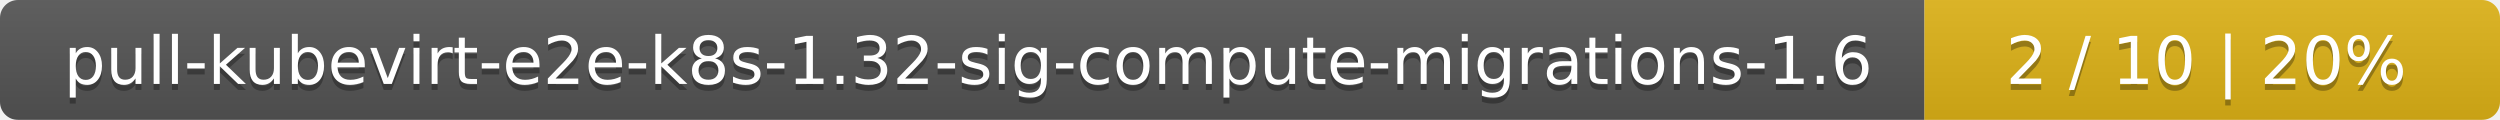
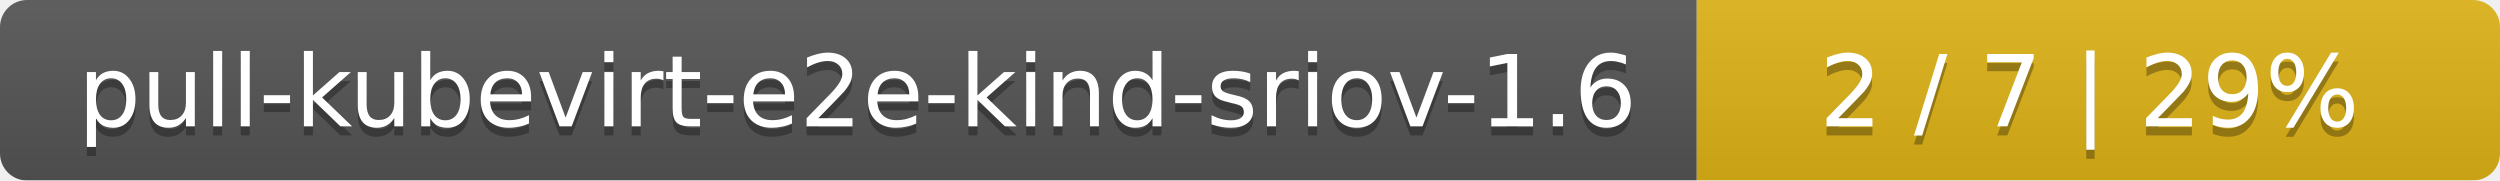
- <svg xmlns="http://www.w3.org/2000/svg" width="417" height="20">
+ <svg xmlns="http://www.w3.org/2000/svg" width="277" height="20">
  <linearGradient id="smooth" x2="0" y2="100%">
    <stop offset="0" stop-color="#bbb" stop-opacity=".1" />
    <stop offset="1" stop-opacity=".1" />
  </linearGradient>
  <mask id="round">
-     <rect width="417" height="20" rx="3" fill="#fff" />
+     <rect width="277" height="20" rx="3" fill="#fff" />
  </mask>
  <g mask="url(#round)">
-     <rect width="321" height="20" fill="#555" />
-     <rect x="321" width="96" height="20" fill="#dfb317" />
-     <rect width="417" height="20" fill="url(#smooth)" />
+     <rect width="188" height="20" fill="#555" />
+     <rect x="188" width="89" height="20" fill="#dfb317" />
+     <rect width="277" height="20" fill="url(#smooth)" />
  </g>
  <g fill="#fff" text-anchor="middle" font-family="DejaVu Sans,Verdana,Geneva,sans-serif" font-size="11">
-     <text x="161.5" y="15" fill="#010101" fill-opacity=".3">pull-kubevirt-e2e-k8s-1.32-sig-compute-migrations-1.6</text>
-     <text x="161.5" y="14">pull-kubevirt-e2e-k8s-1.32-sig-compute-migrations-1.6</text>
-     <text x="368" y="15" fill="#010101" fill-opacity=".3">2 / 10    |    20%</text>
-     <text x="368" y="14">2 / 10    |    20%</text>
+     <text x="95" y="15" fill="#010101" fill-opacity=".3">pull-kubevirt-e2e-kind-sriov-1.6</text>
+     <text x="95" y="14">pull-kubevirt-e2e-kind-sriov-1.6</text>
+     <text x="231.5" y="15" fill="#010101" fill-opacity=".3">2 / 7    |    29%</text>
+     <text x="231.5" y="14">2 / 7    |    29%</text>
  </g>
</svg>
